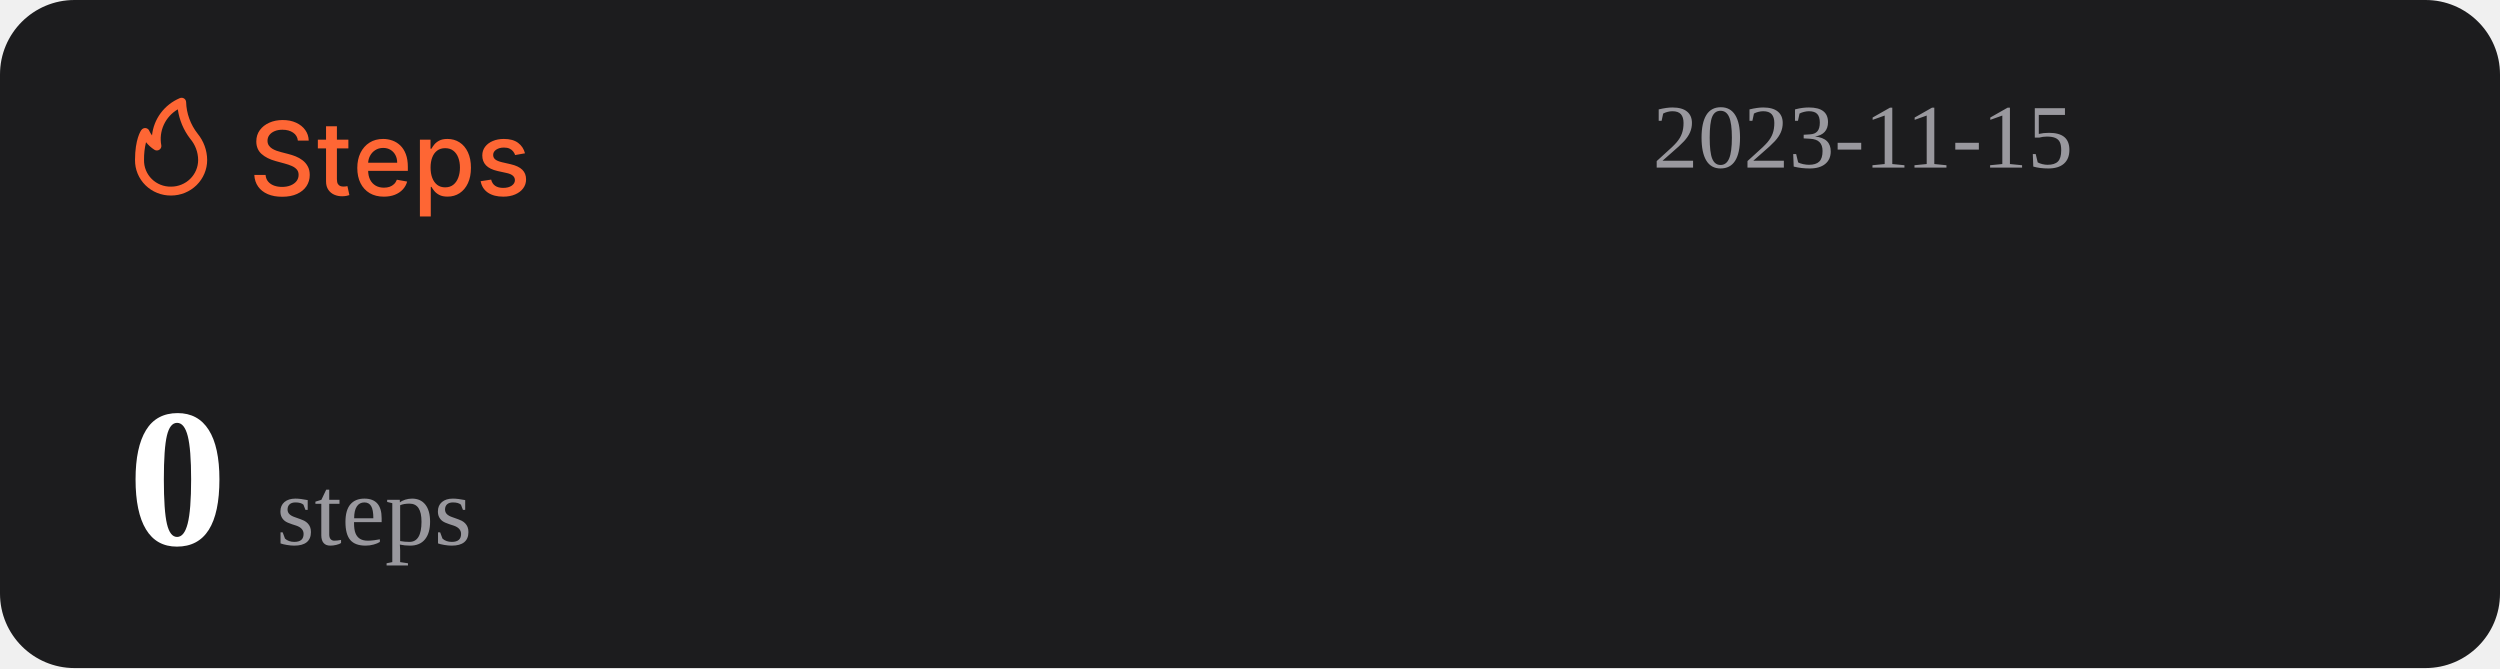
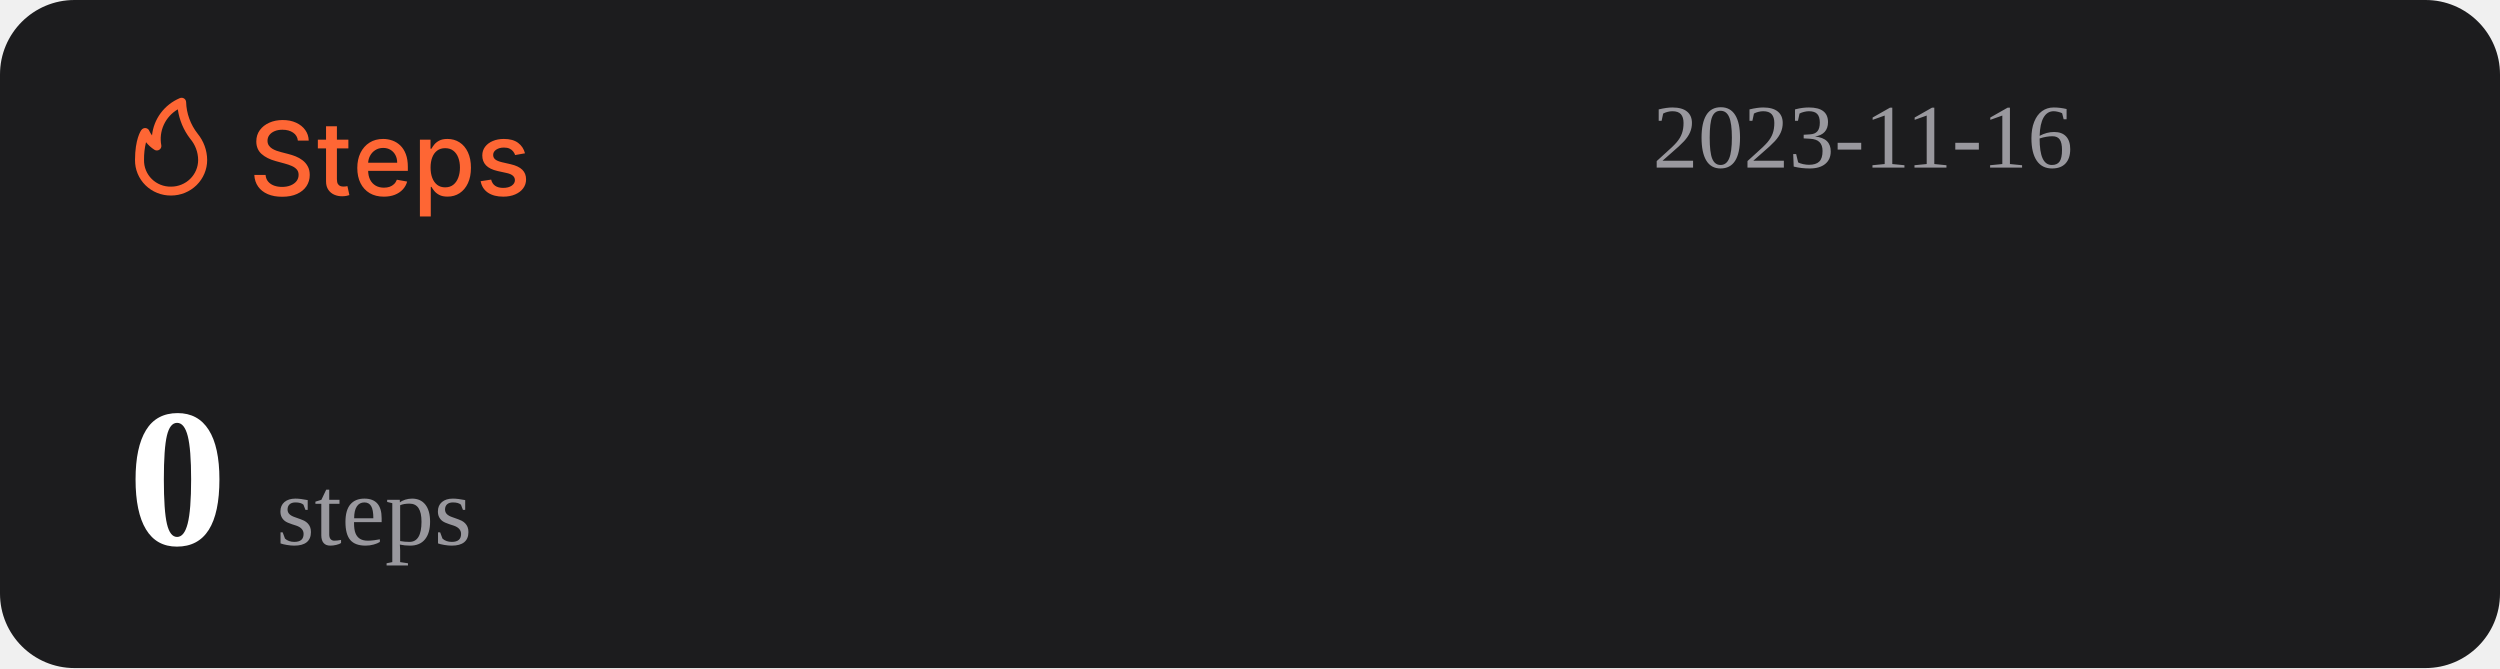
<svg xmlns="http://www.w3.org/2000/svg" width="1074" height="287" viewBox="0 0 1074 287" fill="none">
  <rect width="1074" height="287" rx="32" fill="#1C1C1E" />
  <path d="M127.969 60.406C127.802 58.927 127.115 57.781 125.906 56.969C124.698 56.146 123.177 55.734 121.344 55.734C120.031 55.734 118.896 55.943 117.938 56.359C116.979 56.766 116.234 57.328 115.703 58.047C115.182 58.755 114.922 59.562 114.922 60.469C114.922 61.229 115.099 61.885 115.453 62.438C115.818 62.99 116.292 63.453 116.875 63.828C117.469 64.193 118.104 64.5 118.781 64.75C119.458 64.99 120.109 65.188 120.734 65.344L123.859 66.156C124.88 66.406 125.927 66.745 127 67.172C128.073 67.599 129.068 68.162 129.984 68.859C130.901 69.557 131.641 70.422 132.203 71.453C132.776 72.484 133.063 73.719 133.063 75.156C133.063 76.969 132.594 78.578 131.656 79.984C130.729 81.391 129.38 82.5 127.609 83.312C125.849 84.125 123.719 84.531 121.219 84.531C118.823 84.531 116.75 84.151 115 83.391C113.25 82.63 111.88 81.552 110.891 80.156C109.901 78.75 109.354 77.083 109.25 75.156H114.094C114.188 76.312 114.563 77.276 115.219 78.047C115.885 78.807 116.734 79.375 117.766 79.75C118.807 80.115 119.948 80.297 121.188 80.297C122.552 80.297 123.766 80.083 124.828 79.656C125.901 79.219 126.745 78.615 127.359 77.844C127.974 77.062 128.281 76.151 128.281 75.109C128.281 74.162 128.01 73.385 127.469 72.781C126.938 72.177 126.214 71.677 125.297 71.281C124.391 70.885 123.365 70.537 122.219 70.234L118.438 69.203C115.875 68.505 113.844 67.479 112.344 66.125C110.854 64.771 110.109 62.979 110.109 60.75C110.109 58.906 110.609 57.297 111.609 55.922C112.609 54.547 113.964 53.479 115.672 52.719C117.38 51.948 119.307 51.562 121.453 51.562C123.62 51.562 125.531 51.943 127.188 52.703C128.854 53.464 130.167 54.51 131.125 55.844C132.083 57.167 132.583 58.688 132.625 60.406H127.969ZM149.66 60V63.75H136.551V60H149.66ZM140.066 54.25H144.738V76.953C144.738 77.859 144.874 78.542 145.145 79C145.415 79.448 145.764 79.755 146.191 79.922C146.629 80.078 147.103 80.156 147.613 80.156C147.988 80.156 148.316 80.13 148.598 80.078C148.879 80.026 149.098 79.984 149.254 79.953L150.098 83.812C149.827 83.917 149.441 84.021 148.941 84.125C148.441 84.24 147.816 84.302 147.066 84.312C145.837 84.333 144.691 84.115 143.629 83.656C142.566 83.198 141.707 82.49 141.051 81.531C140.395 80.573 140.066 79.37 140.066 77.922V54.25ZM164.914 84.484C162.549 84.484 160.513 83.979 158.805 82.969C157.107 81.948 155.794 80.516 154.867 78.672C153.951 76.818 153.492 74.646 153.492 72.156C153.492 69.698 153.951 67.531 154.867 65.656C155.794 63.781 157.086 62.318 158.742 61.266C160.409 60.214 162.357 59.688 164.586 59.688C165.94 59.688 167.253 59.911 168.523 60.359C169.794 60.807 170.935 61.51 171.945 62.469C172.956 63.427 173.753 64.672 174.336 66.203C174.919 67.724 175.211 69.573 175.211 71.75V73.406H156.133V69.906H170.633C170.633 68.677 170.383 67.588 169.883 66.641C169.383 65.682 168.68 64.927 167.773 64.375C166.878 63.823 165.826 63.547 164.617 63.547C163.305 63.547 162.159 63.87 161.18 64.516C160.211 65.151 159.461 65.984 158.93 67.016C158.409 68.037 158.148 69.146 158.148 70.344V73.078C158.148 74.682 158.43 76.047 158.992 77.172C159.565 78.297 160.362 79.156 161.383 79.75C162.404 80.333 163.596 80.625 164.961 80.625C165.846 80.625 166.654 80.5 167.383 80.25C168.112 79.99 168.742 79.604 169.273 79.094C169.805 78.583 170.211 77.953 170.492 77.203L174.914 78C174.56 79.302 173.924 80.443 173.008 81.422C172.102 82.391 170.961 83.146 169.586 83.688C168.221 84.219 166.664 84.484 164.914 84.484ZM180.395 93V60H184.957V63.891H185.348C185.618 63.391 186.009 62.812 186.52 62.156C187.03 61.5 187.738 60.927 188.645 60.438C189.551 59.938 190.749 59.688 192.238 59.688C194.176 59.688 195.905 60.177 197.426 61.156C198.947 62.135 200.139 63.547 201.004 65.391C201.879 67.234 202.316 69.453 202.316 72.047C202.316 74.641 201.884 76.865 201.02 78.719C200.155 80.562 198.967 81.984 197.457 82.984C195.947 83.974 194.223 84.469 192.285 84.469C190.827 84.469 189.634 84.224 188.707 83.734C187.79 83.245 187.072 82.672 186.551 82.016C186.03 81.359 185.629 80.776 185.348 80.266H185.066V93H180.395ZM184.973 72C184.973 73.688 185.217 75.167 185.707 76.438C186.197 77.708 186.905 78.703 187.832 79.422C188.759 80.13 189.895 80.484 191.238 80.484C192.634 80.484 193.801 80.115 194.738 79.375C195.676 78.625 196.384 77.609 196.863 76.328C197.353 75.047 197.598 73.604 197.598 72C197.598 70.417 197.358 68.995 196.879 67.734C196.41 66.474 195.702 65.479 194.754 64.75C193.816 64.021 192.645 63.656 191.238 63.656C189.884 63.656 188.738 64.005 187.801 64.703C186.874 65.401 186.171 66.375 185.691 67.625C185.212 68.875 184.973 70.333 184.973 72ZM225.535 65.859L221.301 66.609C221.124 66.068 220.842 65.552 220.457 65.062C220.082 64.573 219.572 64.172 218.926 63.859C218.28 63.547 217.473 63.391 216.504 63.391C215.181 63.391 214.077 63.688 213.191 64.281C212.306 64.865 211.863 65.62 211.863 66.547C211.863 67.349 212.16 67.995 212.754 68.484C213.348 68.974 214.306 69.375 215.629 69.688L219.441 70.562C221.65 71.073 223.296 71.859 224.379 72.922C225.462 73.984 226.004 75.365 226.004 77.062C226.004 78.5 225.587 79.781 224.754 80.906C223.931 82.021 222.78 82.896 221.301 83.531C219.832 84.167 218.129 84.484 216.191 84.484C213.504 84.484 211.311 83.912 209.613 82.766C207.915 81.609 206.874 79.969 206.488 77.844L211.004 77.156C211.285 78.333 211.863 79.224 212.738 79.828C213.613 80.422 214.754 80.719 216.16 80.719C217.691 80.719 218.915 80.401 219.832 79.766C220.749 79.12 221.207 78.333 221.207 77.406C221.207 76.656 220.926 76.026 220.363 75.516C219.811 75.005 218.962 74.62 217.816 74.359L213.754 73.469C211.514 72.958 209.858 72.146 208.785 71.031C207.723 69.917 207.191 68.505 207.191 66.797C207.191 65.38 207.587 64.141 208.379 63.078C209.171 62.016 210.264 61.188 211.66 60.594C213.056 59.99 214.655 59.688 216.457 59.688C219.051 59.688 221.092 60.25 222.582 61.375C224.072 62.49 225.056 63.984 225.535 65.859Z" fill="#FE6634" />
  <path d="M73.501 83.999C77.611 83.999 81.554 82.39 84.46 79.526C87.367 76.663 89 72.779 89 68.729C88.969 64.607 87.521 60.617 84.893 57.41C81.828 53.501 80.099 48.737 79.952 43.8C79.934 43.489 79.839 43.187 79.675 42.921C79.512 42.654 79.284 42.431 79.013 42.271C78.742 42.111 78.435 42.019 78.119 42.003C77.803 41.986 77.488 42.047 77.201 42.178C73.95 43.556 71.133 45.767 69.041 48.579C66.95 51.392 65.66 54.704 65.305 58.173C64.858 57.578 64.475 56.938 64.162 56.265C64.042 55.939 63.835 55.651 63.562 55.432C63.289 55.214 62.961 55.073 62.612 55.024C62.262 54.977 61.906 55.025 61.581 55.163C61.257 55.3 60.977 55.523 60.772 55.806C60.481 56.15 58.001 59.815 58.001 68.729C57.978 70.741 58.363 72.737 59.133 74.6C59.904 76.463 61.045 78.155 62.489 79.578C63.933 81 65.65 82.124 67.542 82.883C69.433 83.643 71.459 84.022 73.501 83.999ZM76.387 46.969C77.034 51.543 78.854 55.879 81.677 59.567C83.878 62.13 85.099 65.371 85.125 68.729C85.125 71.766 83.9 74.679 81.72 76.827C79.54 78.975 76.584 80.181 73.501 80.181C71.965 80.215 70.438 79.942 69.012 79.379C67.586 78.815 66.29 77.973 65.204 76.903C64.118 75.832 63.263 74.556 62.691 73.151C62.119 71.747 61.842 70.242 61.876 68.729C61.836 66.159 62.122 63.594 62.728 61.094C63.746 62.358 64.963 63.453 66.332 64.339C66.647 64.539 67.014 64.645 67.389 64.644C67.763 64.644 68.13 64.536 68.444 64.334C68.758 64.132 69.005 63.844 69.156 63.506C69.308 63.168 69.356 62.794 69.296 62.43C68.728 59.448 69.104 56.365 70.372 53.6C71.641 50.835 73.74 48.52 76.387 46.969Z" fill="#FE6634" />
-   <text id="datetime" x="710" y="72" font-size="39" fill="#99989E">2023-11-15</text>
+   <text id="datetime" x="710" y="72" font-size="39" fill="#99989E">2023-11-16</text>
  <g>
    <text id="steps" x="55" y="234" font-size="85" fill="#FFFFFF">
      <tspan id="step-count" font-weight="bold">0</tspan>
      <tspan font-size="42" fill="#99989E" font-weight="lighter">steps</tspan>
    </text>
  </g>
</svg>
